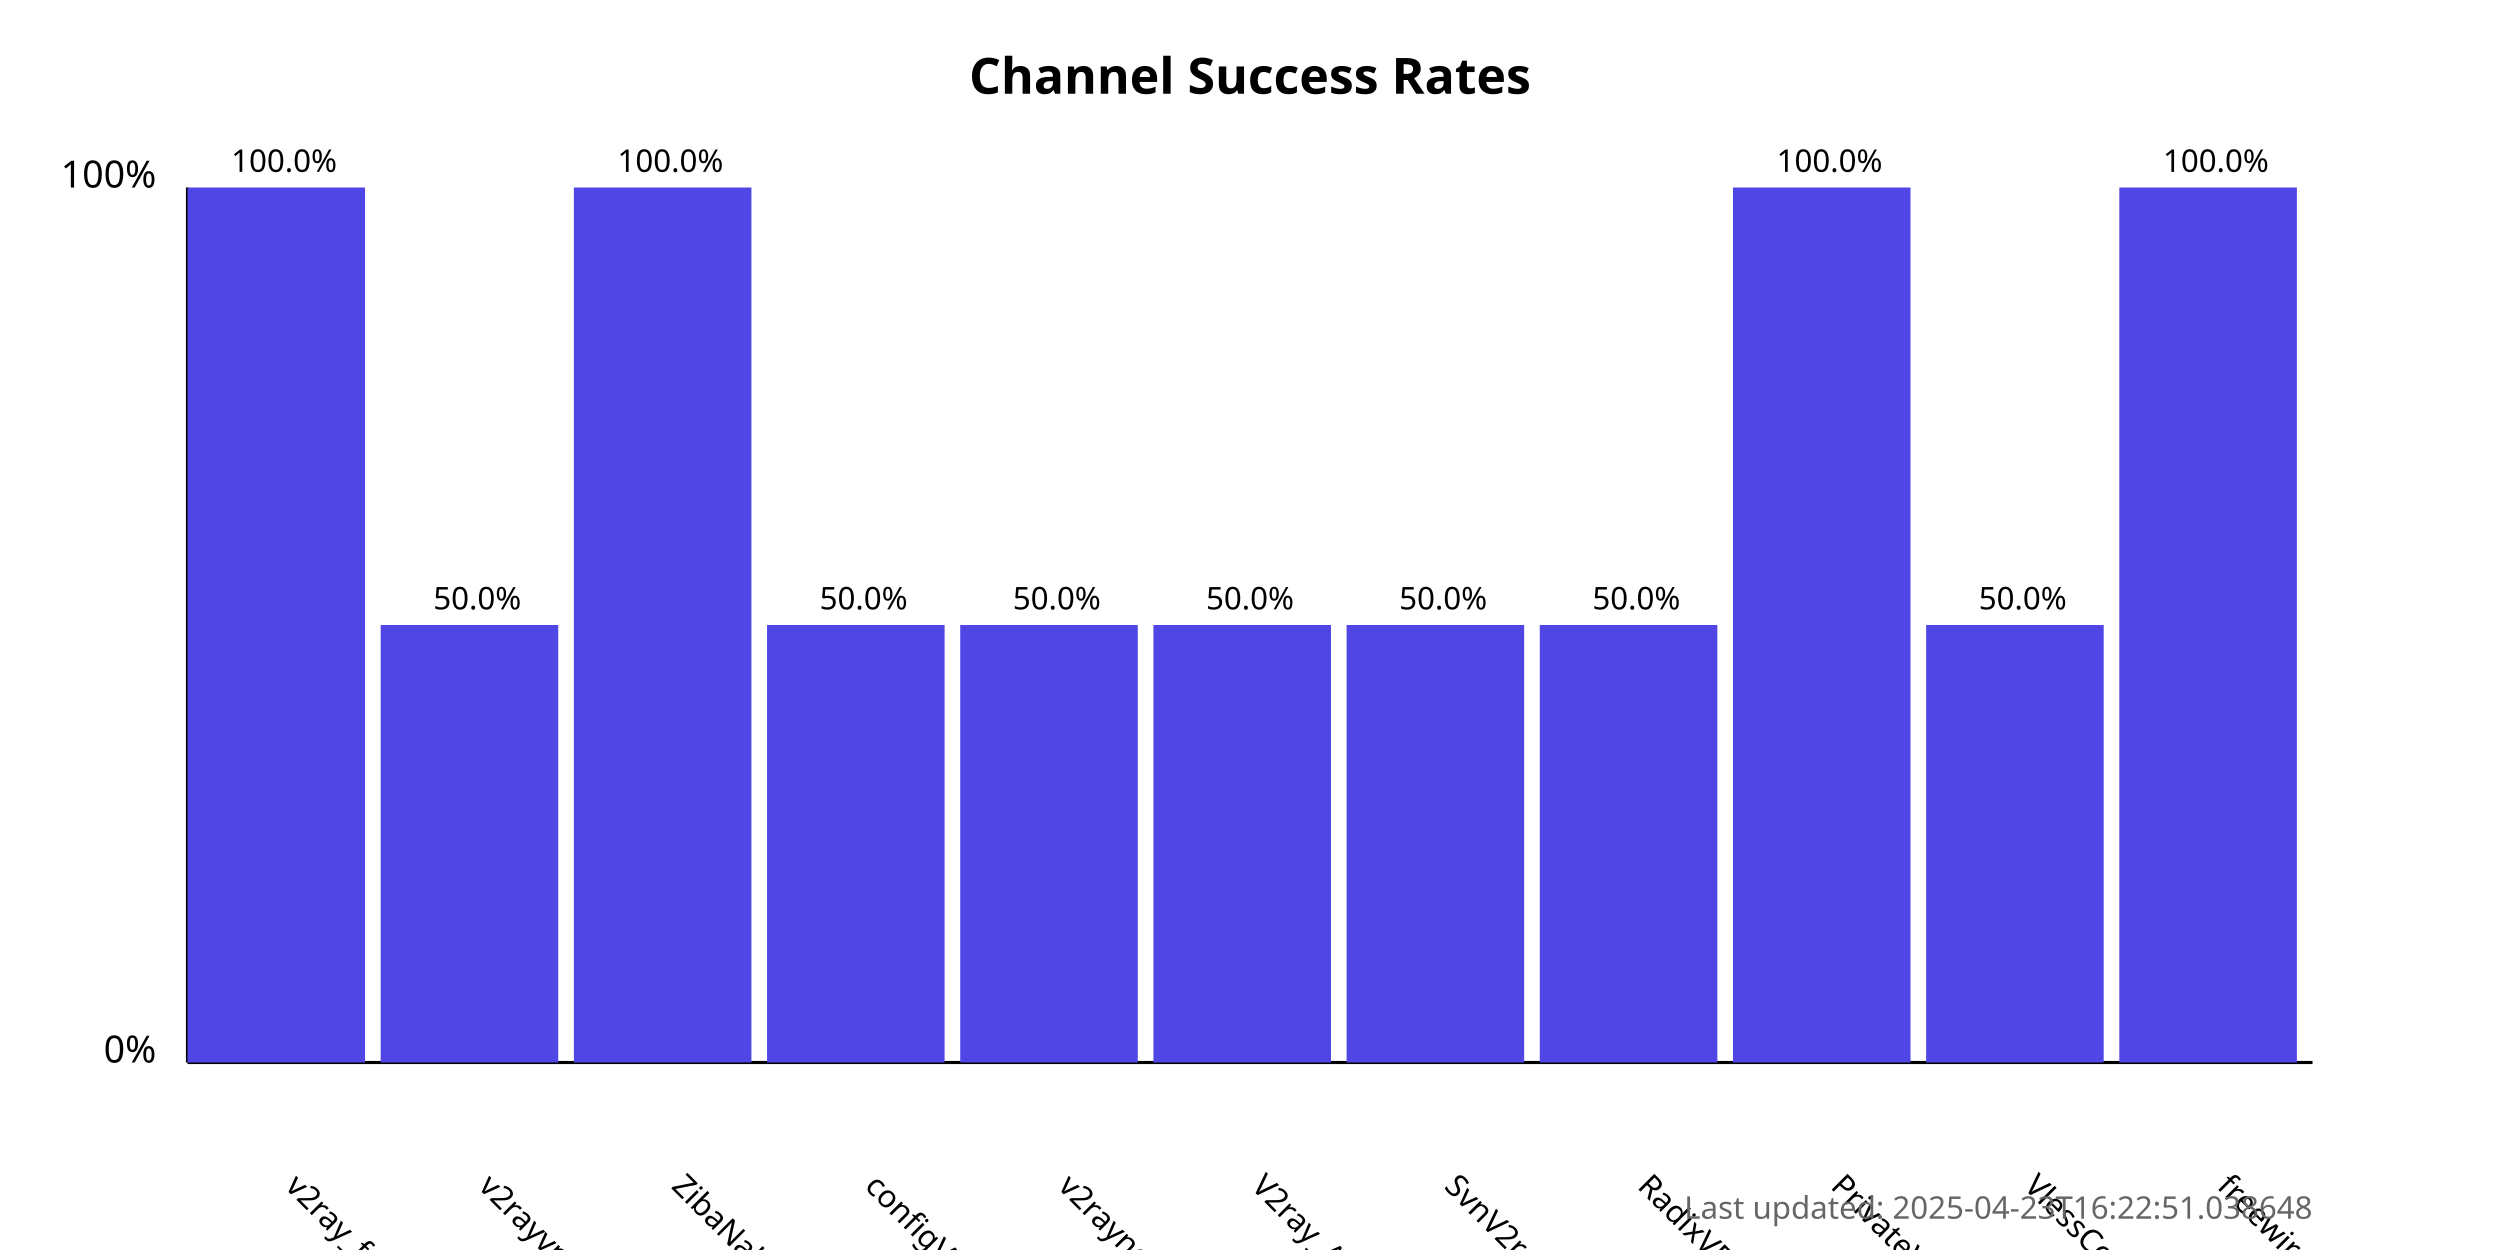
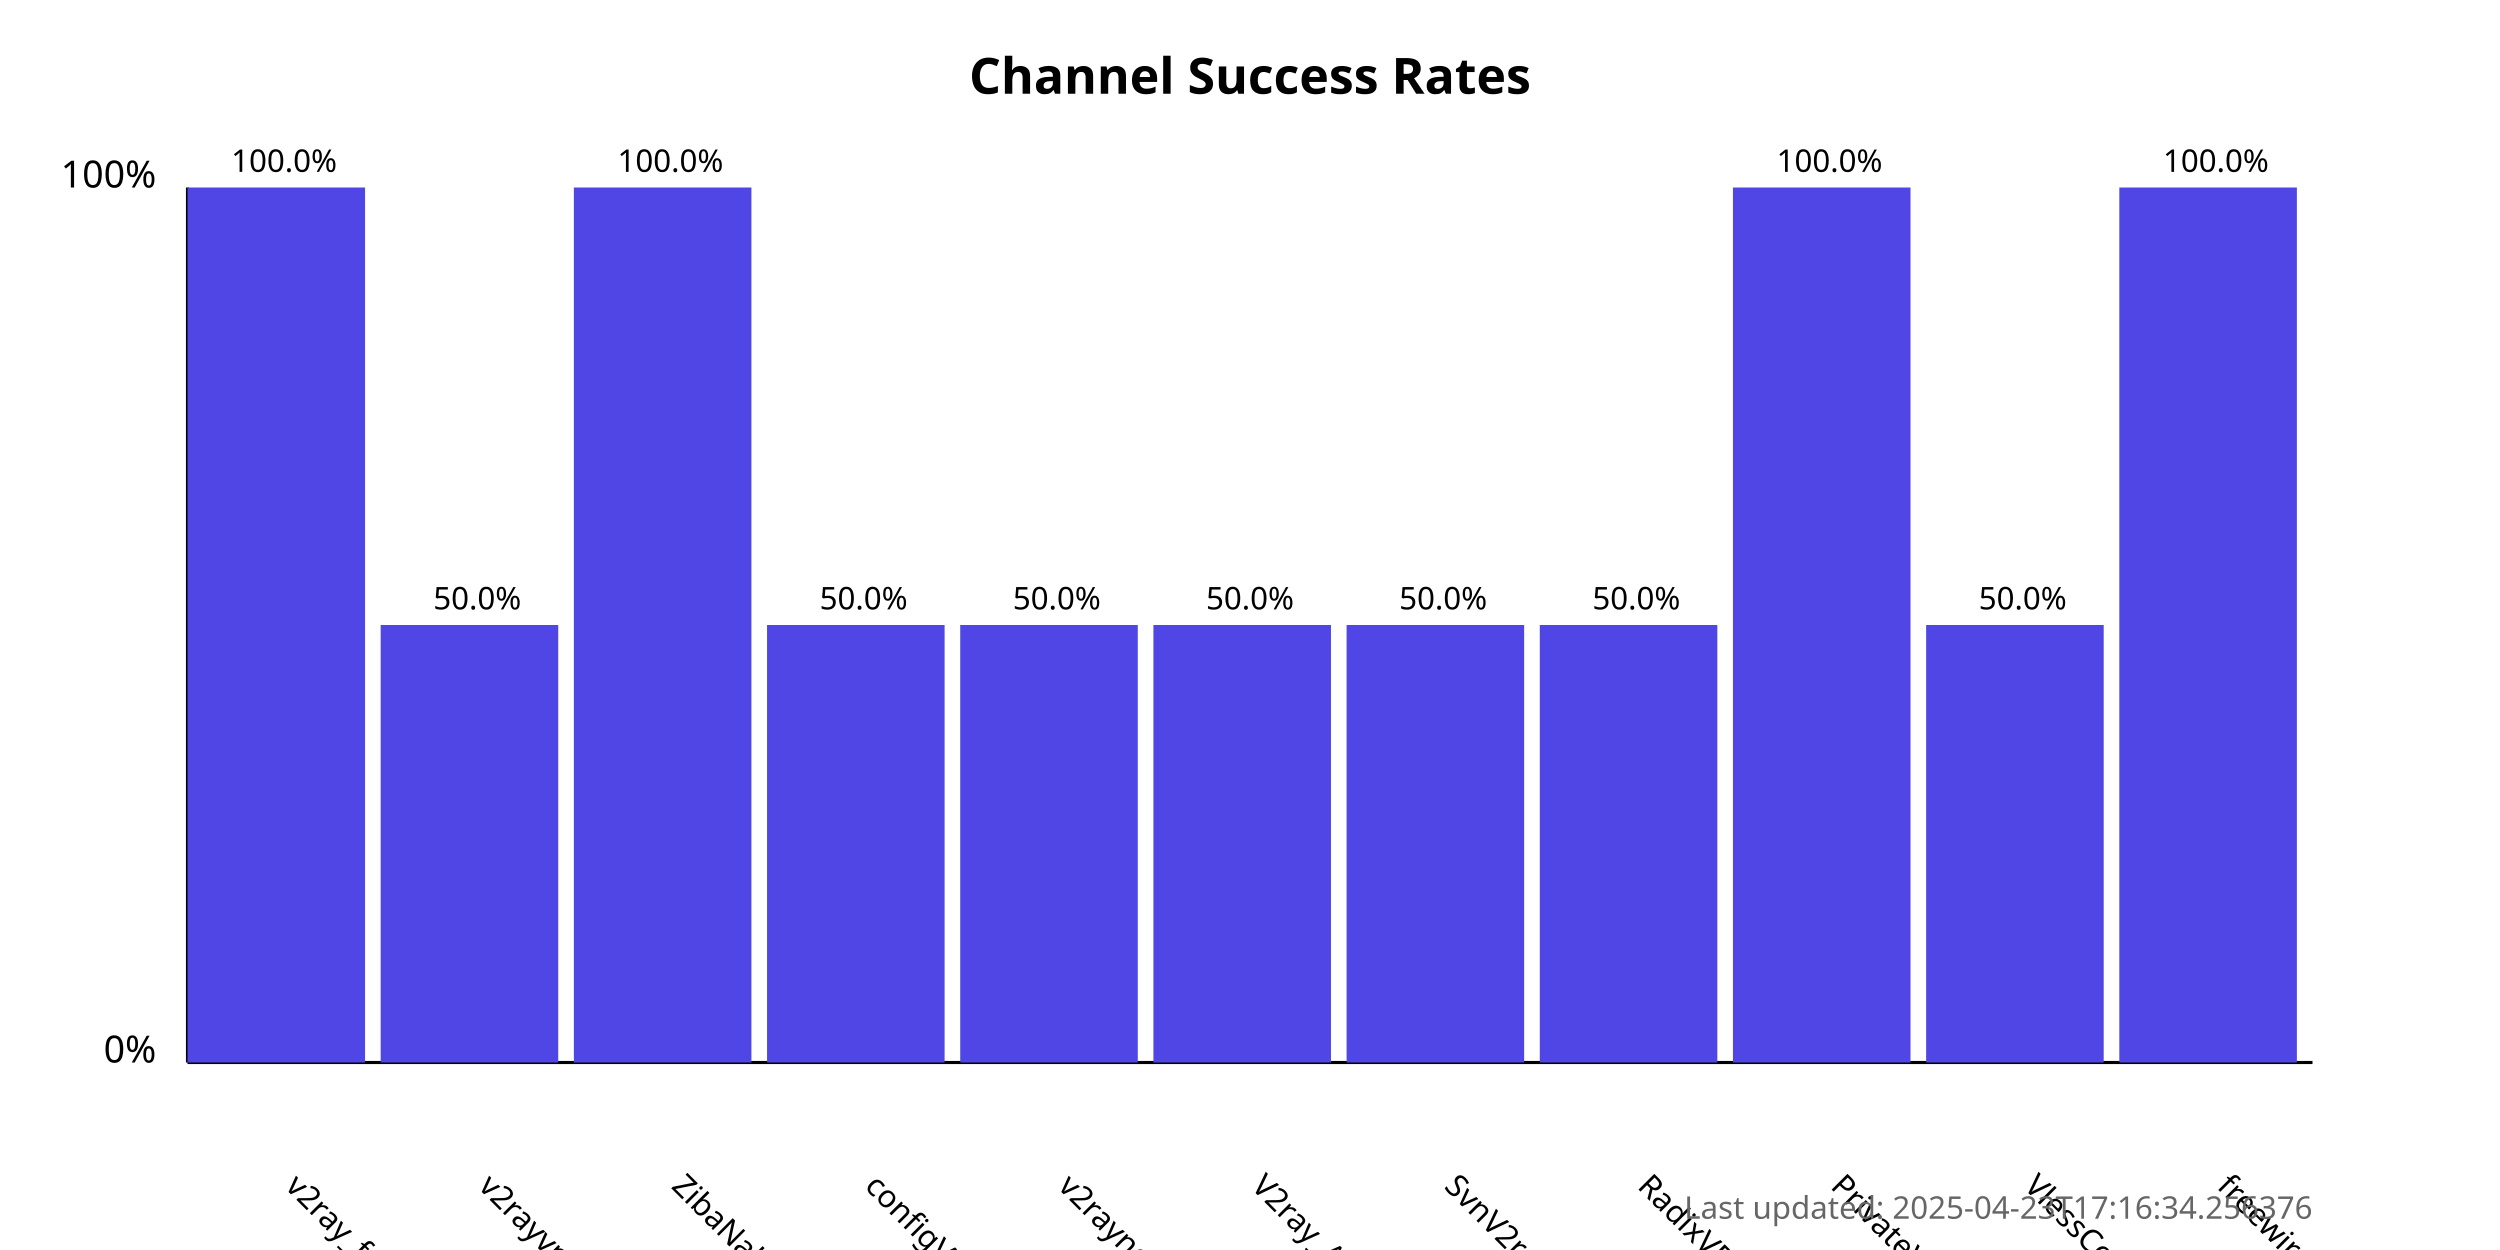
<svg xmlns="http://www.w3.org/2000/svg" width="800" height="400">
  <style>
            .chart-title { font: bold 16px sans-serif; }
            .axis-label { font: 12px sans-serif; }
            .tick-label { font: 10px sans-serif; }
            .bar { fill: #4f46e5; }
            .bar:hover { fill: #6366f1; }
            .timestamp { font: 10px sans-serif; fill: #666; }
        </style>
  <text x="400.0" y="30" text-anchor="middle" class="chart-title">
            Channel Success Rates
        </text>
  <line x1="60" y1="340" x2="60" y2="60" stroke="black" stroke-width="1" />
  <line x1="60" y1="340" x2="740" y2="340" stroke="black" stroke-width="1" />
  <text x="50" y="340" text-anchor="end" class="axis-label">0%</text>
  <text x="50" y="60" text-anchor="end" class="axis-label">100%</text>
  <g>
    <rect x="60" y="60.0" width="56.818" height="280.0" class="bar" />
    <text x="90.909" y="380" transform="rotate(45, 90.90909, 380)" text-anchor="start" class="tick-label">
                v2ray_free_conf
            </text>
    <text x="90.909" y="55.0" text-anchor="middle" class="tick-label">
                100.0%
            </text>
  </g>
  <g>
    <rect x="121.818" y="200.0" width="56.818" height="140.0" class="bar" />
    <text x="152.727" y="380" transform="rotate(45, 152.7273, 380)" text-anchor="start" class="tick-label">
                v2rayvpno
            </text>
    <text x="152.727" y="195.0" text-anchor="middle" class="tick-label">
                50.0%
            </text>
  </g>
  <g>
    <rect x="183.636" y="60.0" width="56.818" height="280.0" class="bar" />
    <text x="214.545" y="380" transform="rotate(45, 214.5455, 380)" text-anchor="start" class="tick-label">
                ZibaNabz
            </text>
    <text x="214.545" y="55.0" text-anchor="middle" class="tick-label">
                100.0%
            </text>
  </g>
  <g>
    <rect x="245.455" y="200.0" width="56.818" height="140.0" class="bar" />
    <text x="276.364" y="380" transform="rotate(45, 276.3636, 380)" text-anchor="start" class="tick-label">
                configV2rayForFree
            </text>
    <text x="276.364" y="195.0" text-anchor="middle" class="tick-label">
                50.0%
            </text>
  </g>
  <g>
    <rect x="307.273" y="200.0" width="56.818" height="140.0" class="bar" />
    <text x="338.182" y="380" transform="rotate(45, 338.1818, 380)" text-anchor="start" class="tick-label">
                v2rayngvpn
            </text>
    <text x="338.182" y="195.0" text-anchor="middle" class="tick-label">
                50.0%
            </text>
  </g>
  <g>
    <rect x="369.091" y="200.0" width="56.818" height="140.0" class="bar" />
    <text x="400.0" y="380" transform="rotate(45, 400.0, 380)" text-anchor="start" class="tick-label">
                V2ray_Alpha
            </text>
    <text x="400.0" y="195.0" text-anchor="middle" class="tick-label">
                50.0%
            </text>
  </g>
  <g>
    <rect x="430.909" y="200.0" width="56.818" height="140.0" class="bar" />
    <text x="461.818" y="380" transform="rotate(45, 461.8182, 380)" text-anchor="start" class="tick-label">
                SvnV2ray
            </text>
    <text x="461.818" y="195.0" text-anchor="middle" class="tick-label">
                50.0%
            </text>
  </g>
  <g>
    <rect x="492.727" y="200.0" width="56.818" height="140.0" class="bar" />
    <text x="523.636" y="380" transform="rotate(45, 523.6364, 380)" text-anchor="start" class="tick-label">
                RadixVPN
            </text>
    <text x="523.636" y="195.0" text-anchor="middle" class="tick-label">
                50.0%
            </text>
  </g>
  <g>
    <rect x="554.545" y="60.0" width="56.818" height="280.0" class="bar" />
    <text x="585.455" y="380" transform="rotate(45, 585.4545, 380)" text-anchor="start" class="tick-label">
                PrivateVPNs
            </text>
    <text x="585.455" y="55.0" text-anchor="middle" class="tick-label">
                100.0%
            </text>
  </g>
  <g>
    <rect x="616.364" y="200.0" width="56.818" height="140.0" class="bar" />
    <text x="647.273" y="380" transform="rotate(45, 647.2727, 380)" text-anchor="start" class="tick-label">
                VlessConfig
            </text>
    <text x="647.273" y="195.0" text-anchor="middle" class="tick-label">
                50.0%
            </text>
  </g>
  <g>
    <rect x="678.182" y="60.0" width="56.818" height="280.0" class="bar" />
    <text x="709.091" y="380" transform="rotate(45, 709.0909, 380)" text-anchor="start" class="tick-label">
                freewireguard
            </text>
    <text x="709.091" y="55.0" text-anchor="middle" class="tick-label">
                100.0%
            </text>
  </g>
  <text x="740" y="390" text-anchor="end" class="timestamp">
-             Last updated: 2025-04-23T16:22:51.038648
+             Last updated: 2025-04-23T17:16:34.256376
        </text>
</svg>
